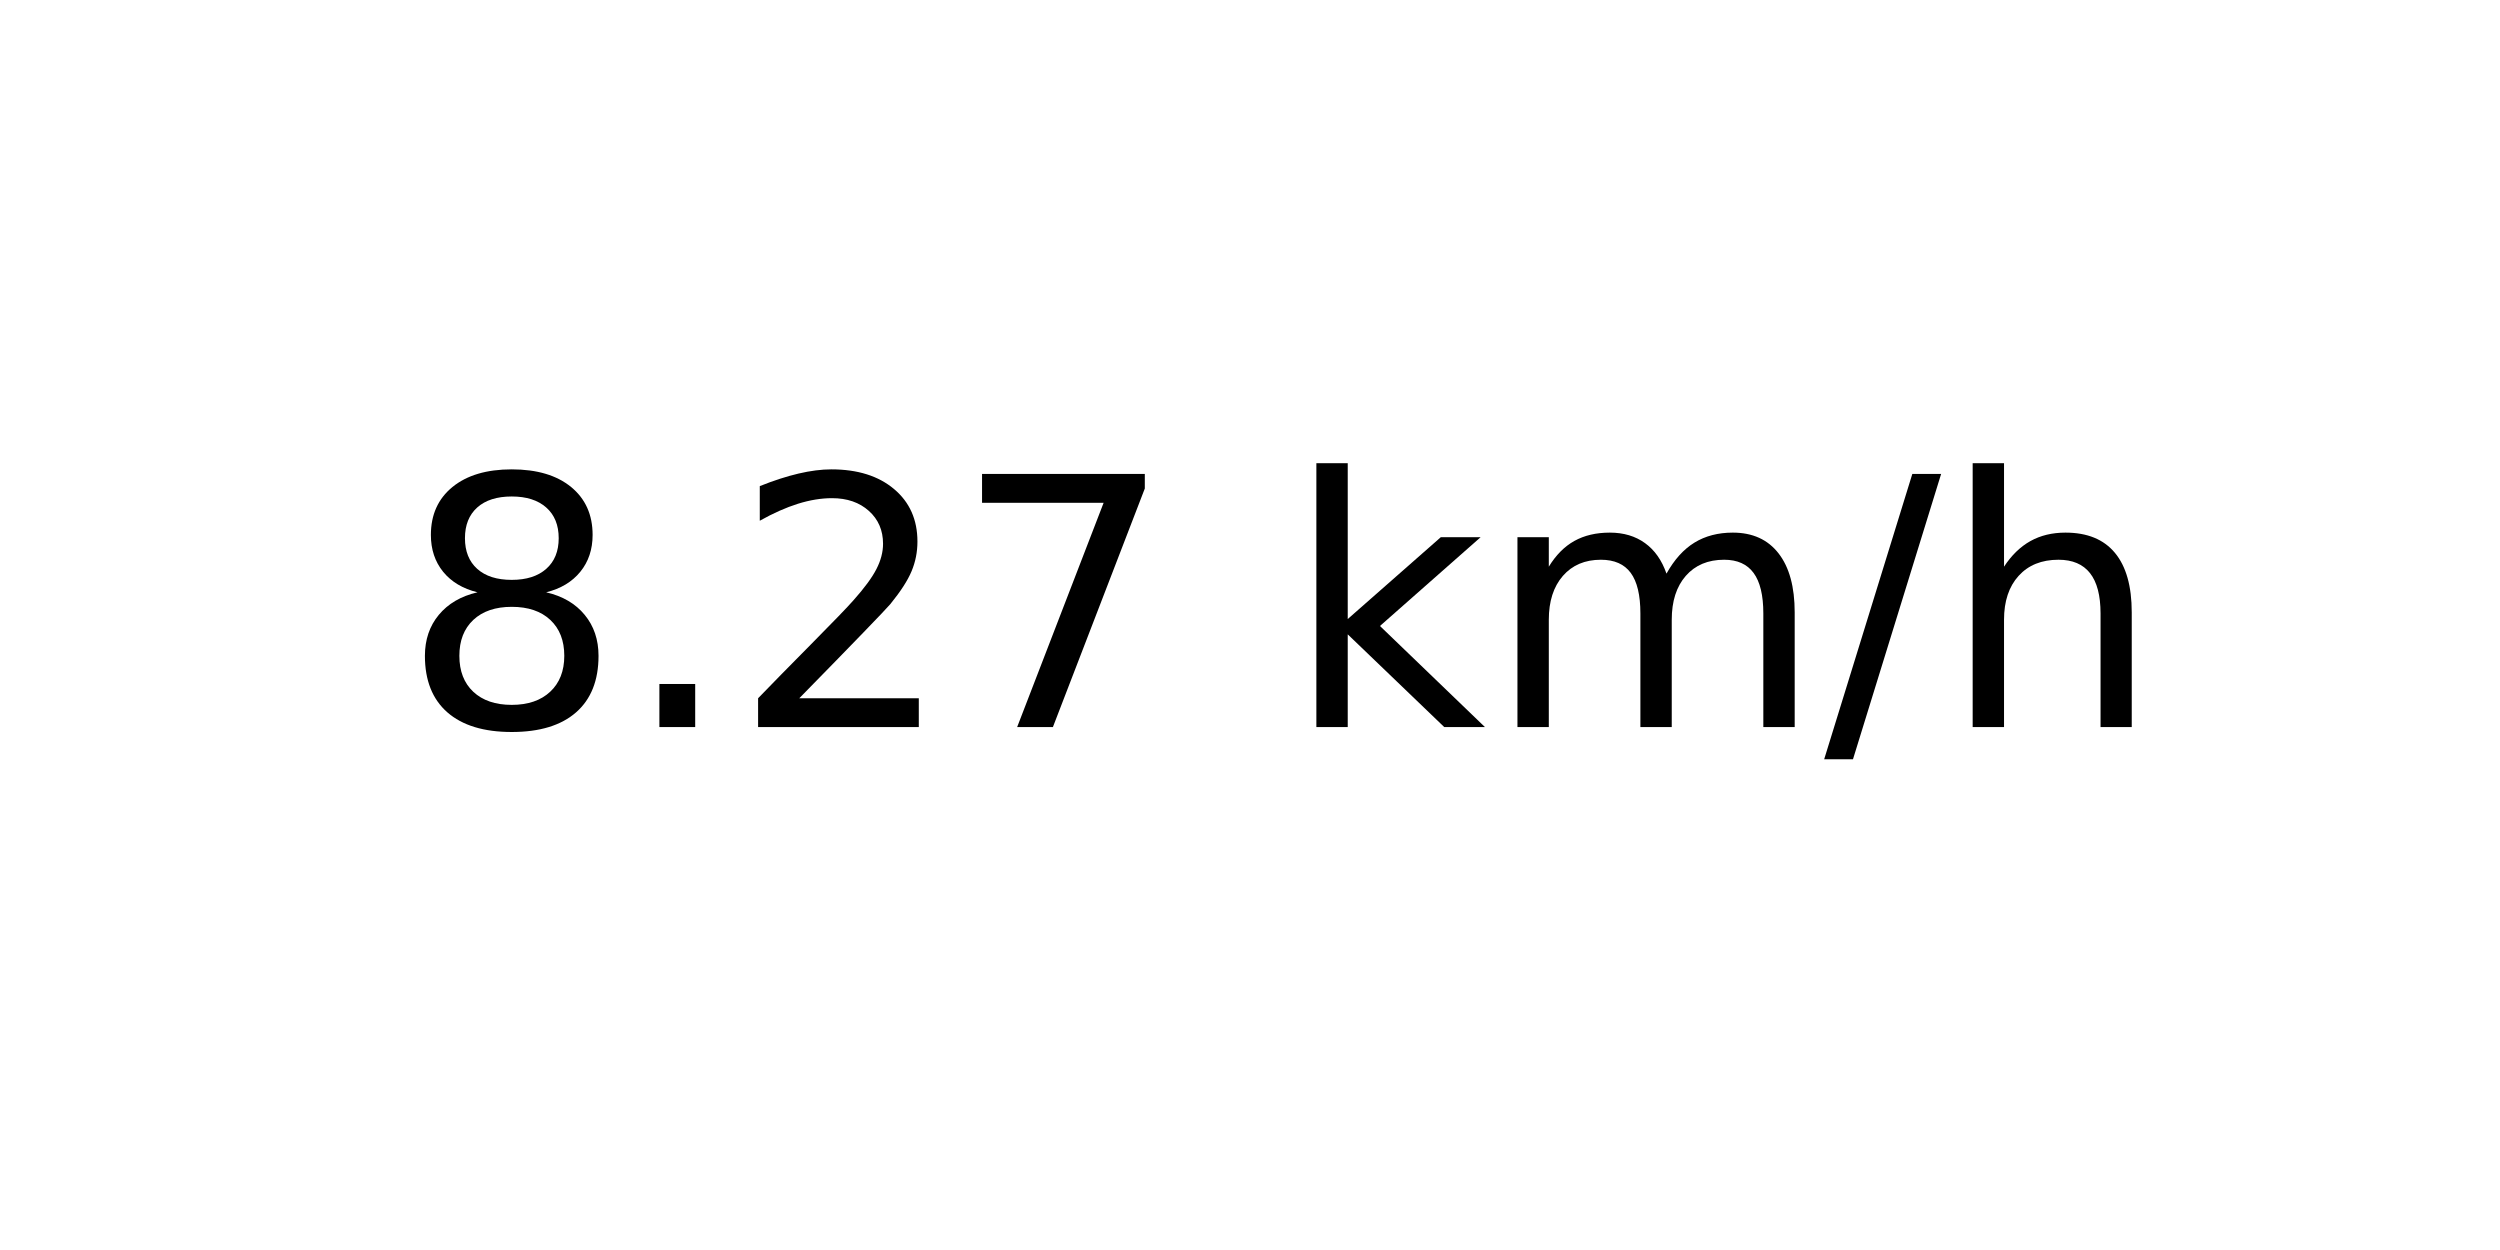
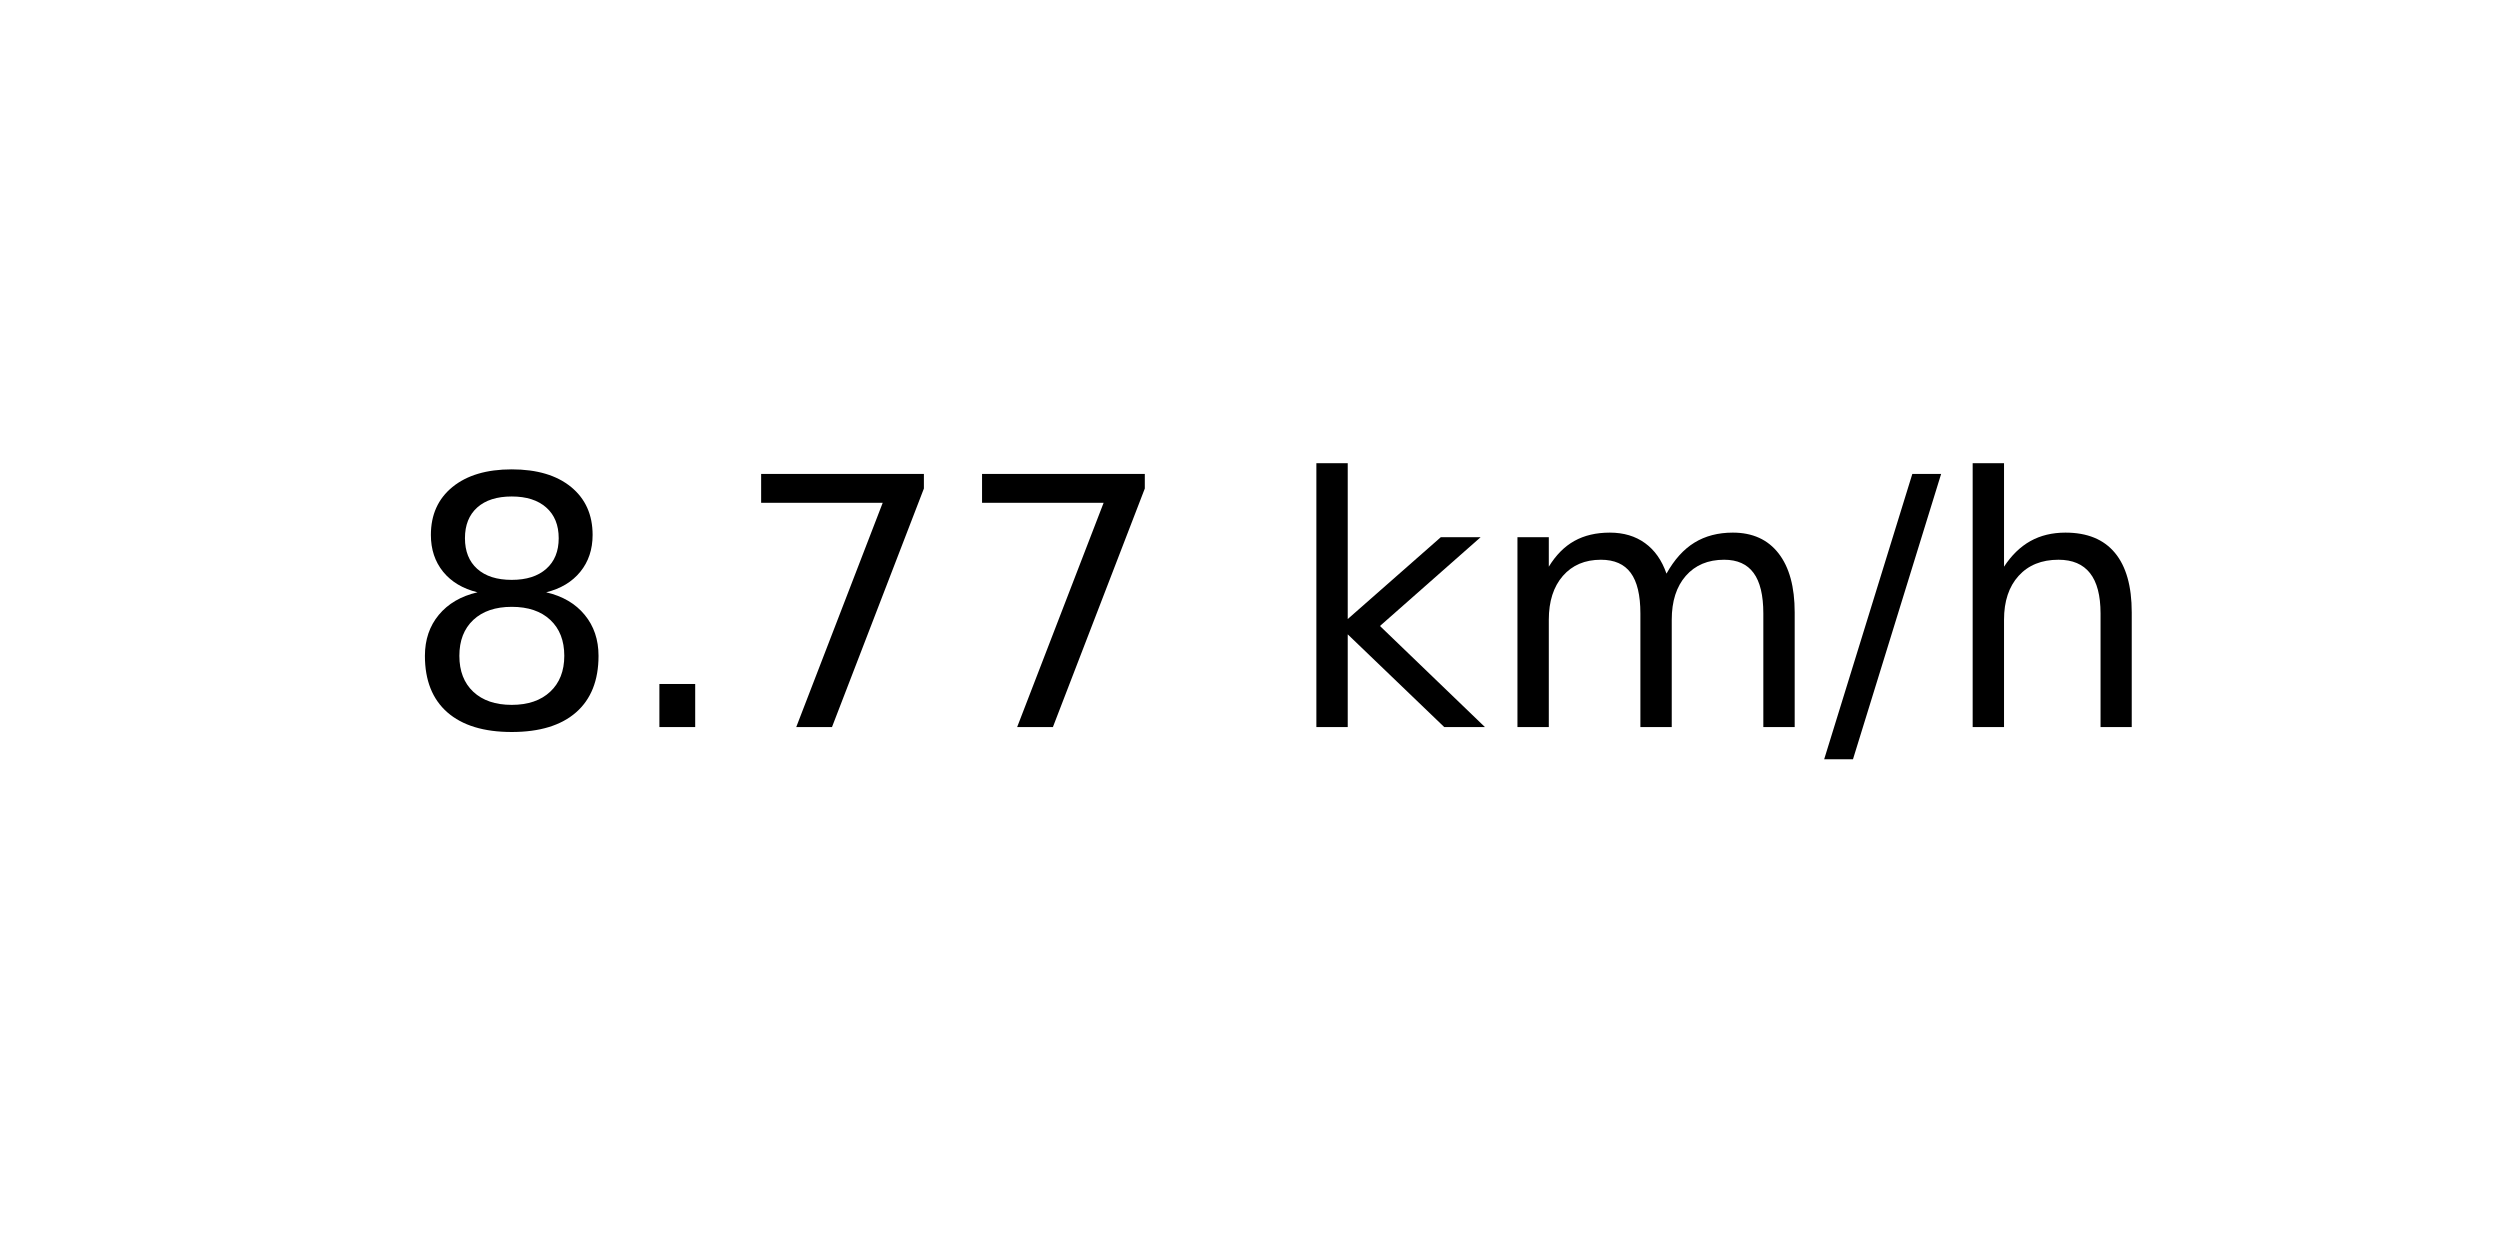
<svg xmlns="http://www.w3.org/2000/svg" xmlns:xlink="http://www.w3.org/1999/xlink" width="72pt" height="36pt" viewBox="0 0 72 36" version="1.1">
  <defs>
    <style type="text/css">*{stroke-linejoin: round; stroke-linecap: butt}</style>
  </defs>
  <g id="figure_1">
    <g id="axes_1">
      <g id="text_1">
        <g transform="translate(11.55937 20.93937) scale(0.1 -0.1)">
          <defs>
            <path id="DejaVuSans-38" d="M 2034 2216  Q 1584 2216 1326 1975  Q 1069 1734 1069 1313  Q 1069 891 1326 650  Q 1584 409 2034 409  Q 2484 409 2743 651  Q 3003 894 3003 1313  Q 3003 1734 2745 1975  Q 2488 2216 2034 2216  z M 1403 2484  Q 997 2584 770 2862  Q 544 3141 544 3541  Q 544 4100 942 4425  Q 1341 4750 2034 4750  Q 2731 4750 3128 4425  Q 3525 4100 3525 3541  Q 3525 3141 3298 2862  Q 3072 2584 2669 2484  Q 3125 2378 3379 2068  Q 3634 1759 3634 1313  Q 3634 634 3220 271  Q 2806 -91 2034 -91  Q 1263 -91 848 271  Q 434 634 434 1313  Q 434 1759 690 2068  Q 947 2378 1403 2484  z M 1172 3481  Q 1172 3119 1398 2916  Q 1625 2713 2034 2713  Q 2441 2713 2670 2916  Q 2900 3119 2900 3481  Q 2900 3844 2670 4047  Q 2441 4250 2034 4250  Q 1625 4250 1398 4047  Q 1172 3844 1172 3481  z " transform="scale(0.015625)" />
            <path id="DejaVuSans-2e" d="M 684 794  L 1344 794  L 1344 0  L 684 0  L 684 794  z " transform="scale(0.015625)" />
-             <path id="DejaVuSans-32" d="M 1228 531  L 3431 531  L 3431 0  L 469 0  L 469 531  Q 828 903 1448 1529  Q 2069 2156 2228 2338  Q 2531 2678 2651 2914  Q 2772 3150 2772 3378  Q 2772 3750 2511 3984  Q 2250 4219 1831 4219  Q 1534 4219 1204 4116  Q 875 4013 500 3803  L 500 4441  Q 881 4594 1212 4672  Q 1544 4750 1819 4750  Q 2544 4750 2975 4387  Q 3406 4025 3406 3419  Q 3406 3131 3298 2873  Q 3191 2616 2906 2266  Q 2828 2175 2409 1742  Q 1991 1309 1228 531  z " transform="scale(0.015625)" />
            <path id="DejaVuSans-37" d="M 525 4666  L 3525 4666  L 3525 4397  L 1831 0  L 1172 0  L 2766 4134  L 525 4134  L 525 4666  z " transform="scale(0.015625)" />
            <path id="DejaVuSans-20" transform="scale(0.015625)" />
            <path id="DejaVuSans-6b" d="M 581 4863  L 1159 4863  L 1159 1991  L 2875 3500  L 3609 3500  L 1753 1863  L 3688 0  L 2938 0  L 1159 1709  L 1159 0  L 581 0  L 581 4863  z " transform="scale(0.015625)" />
            <path id="DejaVuSans-6d" d="M 3328 2828  Q 3544 3216 3844 3400  Q 4144 3584 4550 3584  Q 5097 3584 5394 3201  Q 5691 2819 5691 2113  L 5691 0  L 5113 0  L 5113 2094  Q 5113 2597 4934 2840  Q 4756 3084 4391 3084  Q 3944 3084 3684 2787  Q 3425 2491 3425 1978  L 3425 0  L 2847 0  L 2847 2094  Q 2847 2600 2669 2842  Q 2491 3084 2119 3084  Q 1678 3084 1418 2786  Q 1159 2488 1159 1978  L 1159 0  L 581 0  L 581 3500  L 1159 3500  L 1159 2956  Q 1356 3278 1631 3431  Q 1906 3584 2284 3584  Q 2666 3584 2933 3390  Q 3200 3197 3328 2828  z " transform="scale(0.015625)" />
            <path id="DejaVuSans-2f" d="M 1625 4666  L 2156 4666  L 531 -594  L 0 -594  L 1625 4666  z " transform="scale(0.015625)" />
            <path id="DejaVuSans-68" d="M 3513 2113  L 3513 0  L 2938 0  L 2938 2094  Q 2938 2591 2744 2837  Q 2550 3084 2163 3084  Q 1697 3084 1428 2787  Q 1159 2491 1159 1978  L 1159 0  L 581 0  L 581 4863  L 1159 4863  L 1159 2956  Q 1366 3272 1645 3428  Q 1925 3584 2291 3584  Q 2894 3584 3203 3211  Q 3513 2838 3513 2113  z " transform="scale(0.015625)" />
          </defs>
          <use xlink:href="#DejaVuSans-38" />
          <use xlink:href="#DejaVuSans-2e" x="63.623" />
-           <use xlink:href="#DejaVuSans-32" x="95.41" />
+           <use xlink:href="#DejaVuSans-37" x="95.41" />
          <use xlink:href="#DejaVuSans-37" x="159.033" />
          <use xlink:href="#DejaVuSans-20" x="222.656" />
          <use xlink:href="#DejaVuSans-6b" x="254.443" />
          <use xlink:href="#DejaVuSans-6d" x="312.354" />
          <use xlink:href="#DejaVuSans-2f" x="409.766" />
          <use xlink:href="#DejaVuSans-68" x="443.457" />
        </g>
      </g>
    </g>
  </g>
</svg>
